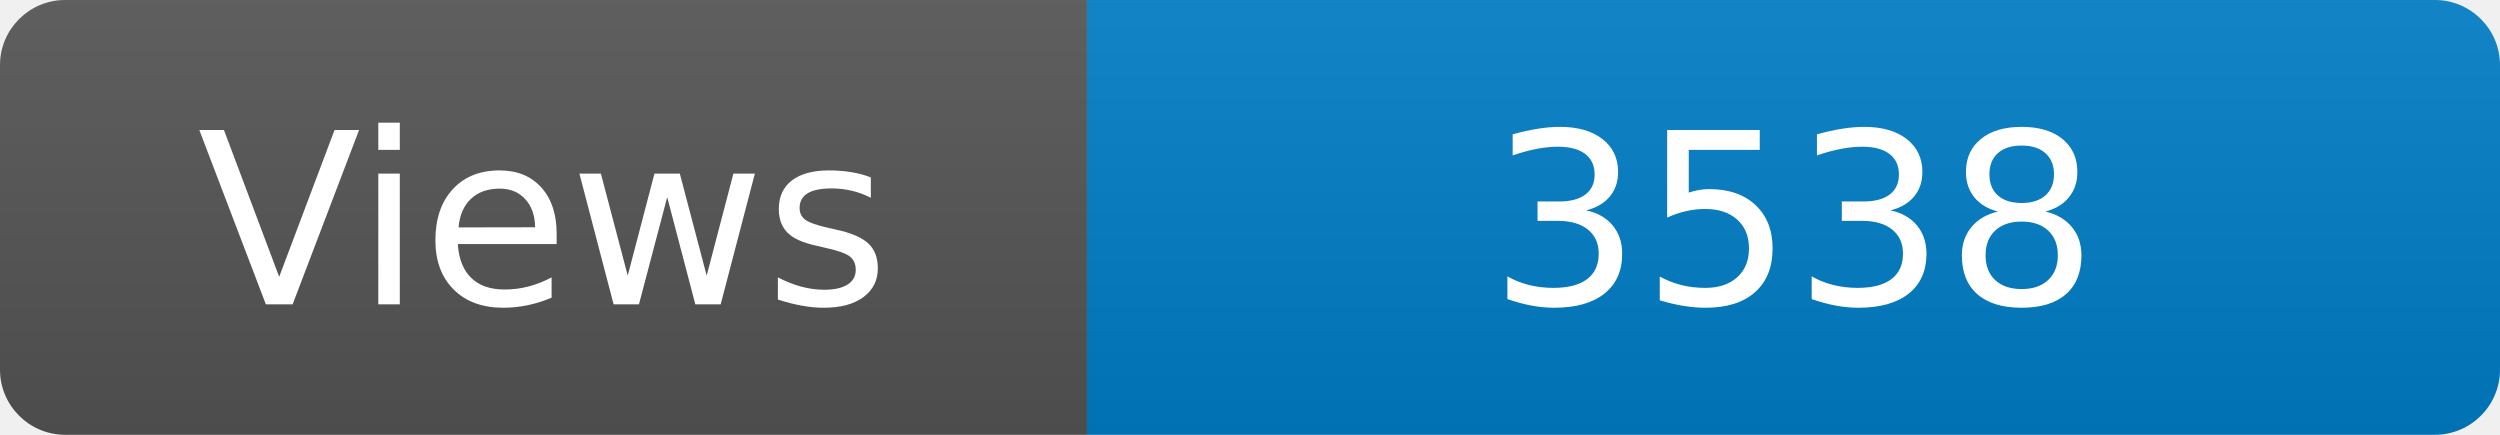
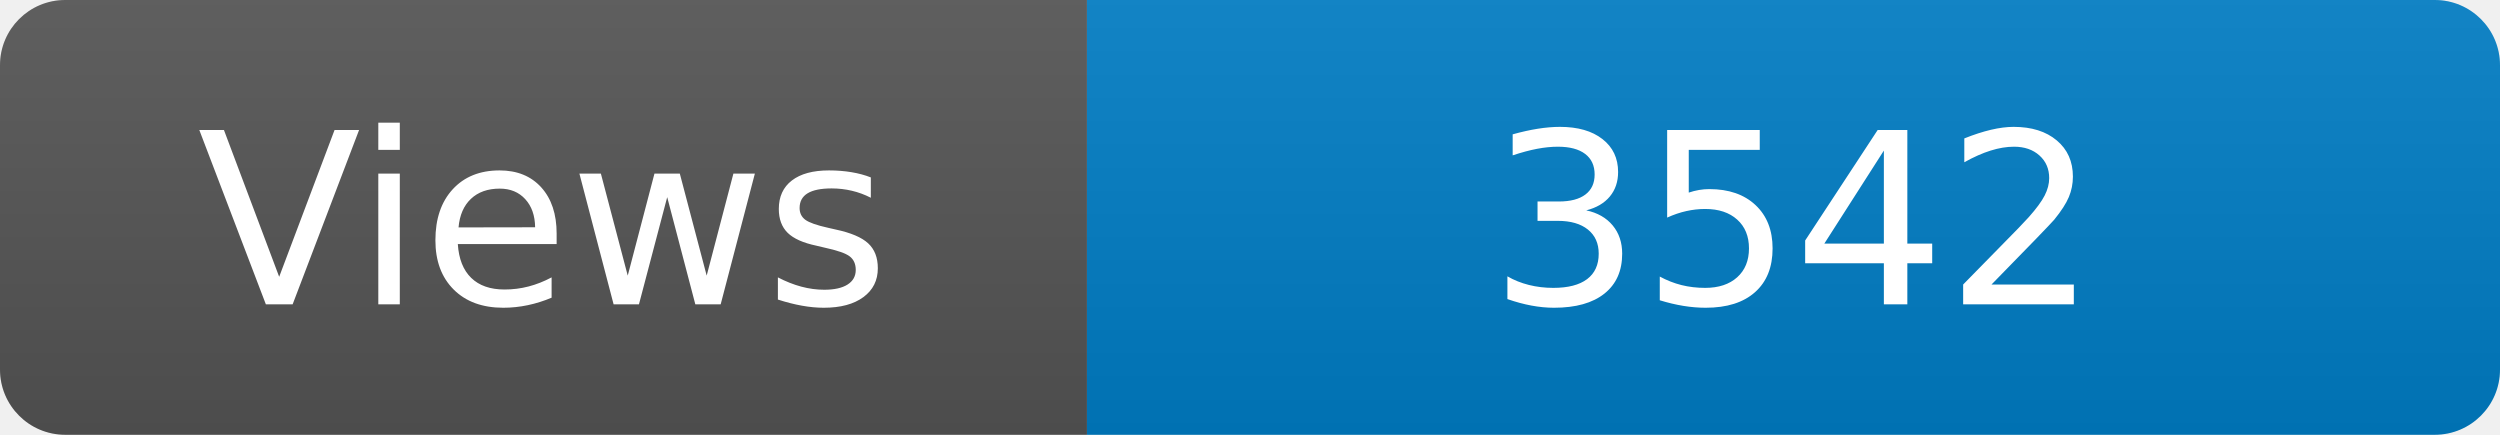
<svg xmlns="http://www.w3.org/2000/svg" width="115" height="20" role="img" aria-label="Maintained?: yes">
  <linearGradient id="s" x2="0" y2="100%">
    <stop offset="0" stop-color="#bbb" stop-opacity=".1" />
    <stop offset="1" stop-opacity=".1" />
  </linearGradient>
  <clipPath id="r">
    <rect width="115" height="20" rx="3" fill="#fff" />
  </clipPath>
  <g clip-path="url(#r)">
    <rect width="50" height="20" fill="#555" />
    <rect x="50" width="160" height="20" fill="#007ec6" />
    <rect width="115" height="20" fill="url(#s)" />
  </g>
  <g fill="#fff" text-anchor="middle" font-family="Verdana,Geneva,DejaVu Sans,sans-serif" font-size="110">
    <text x="250" y="140" transform="scale(.1)" fill="#fff">Views</text>
-     <text x="825" y="140" transform="scale(.1)" fill="#fff">3538</text>
+     <text x="825" y="140" transform="scale(.1)" fill="#fff">3542</text>
  </g>
</svg>
